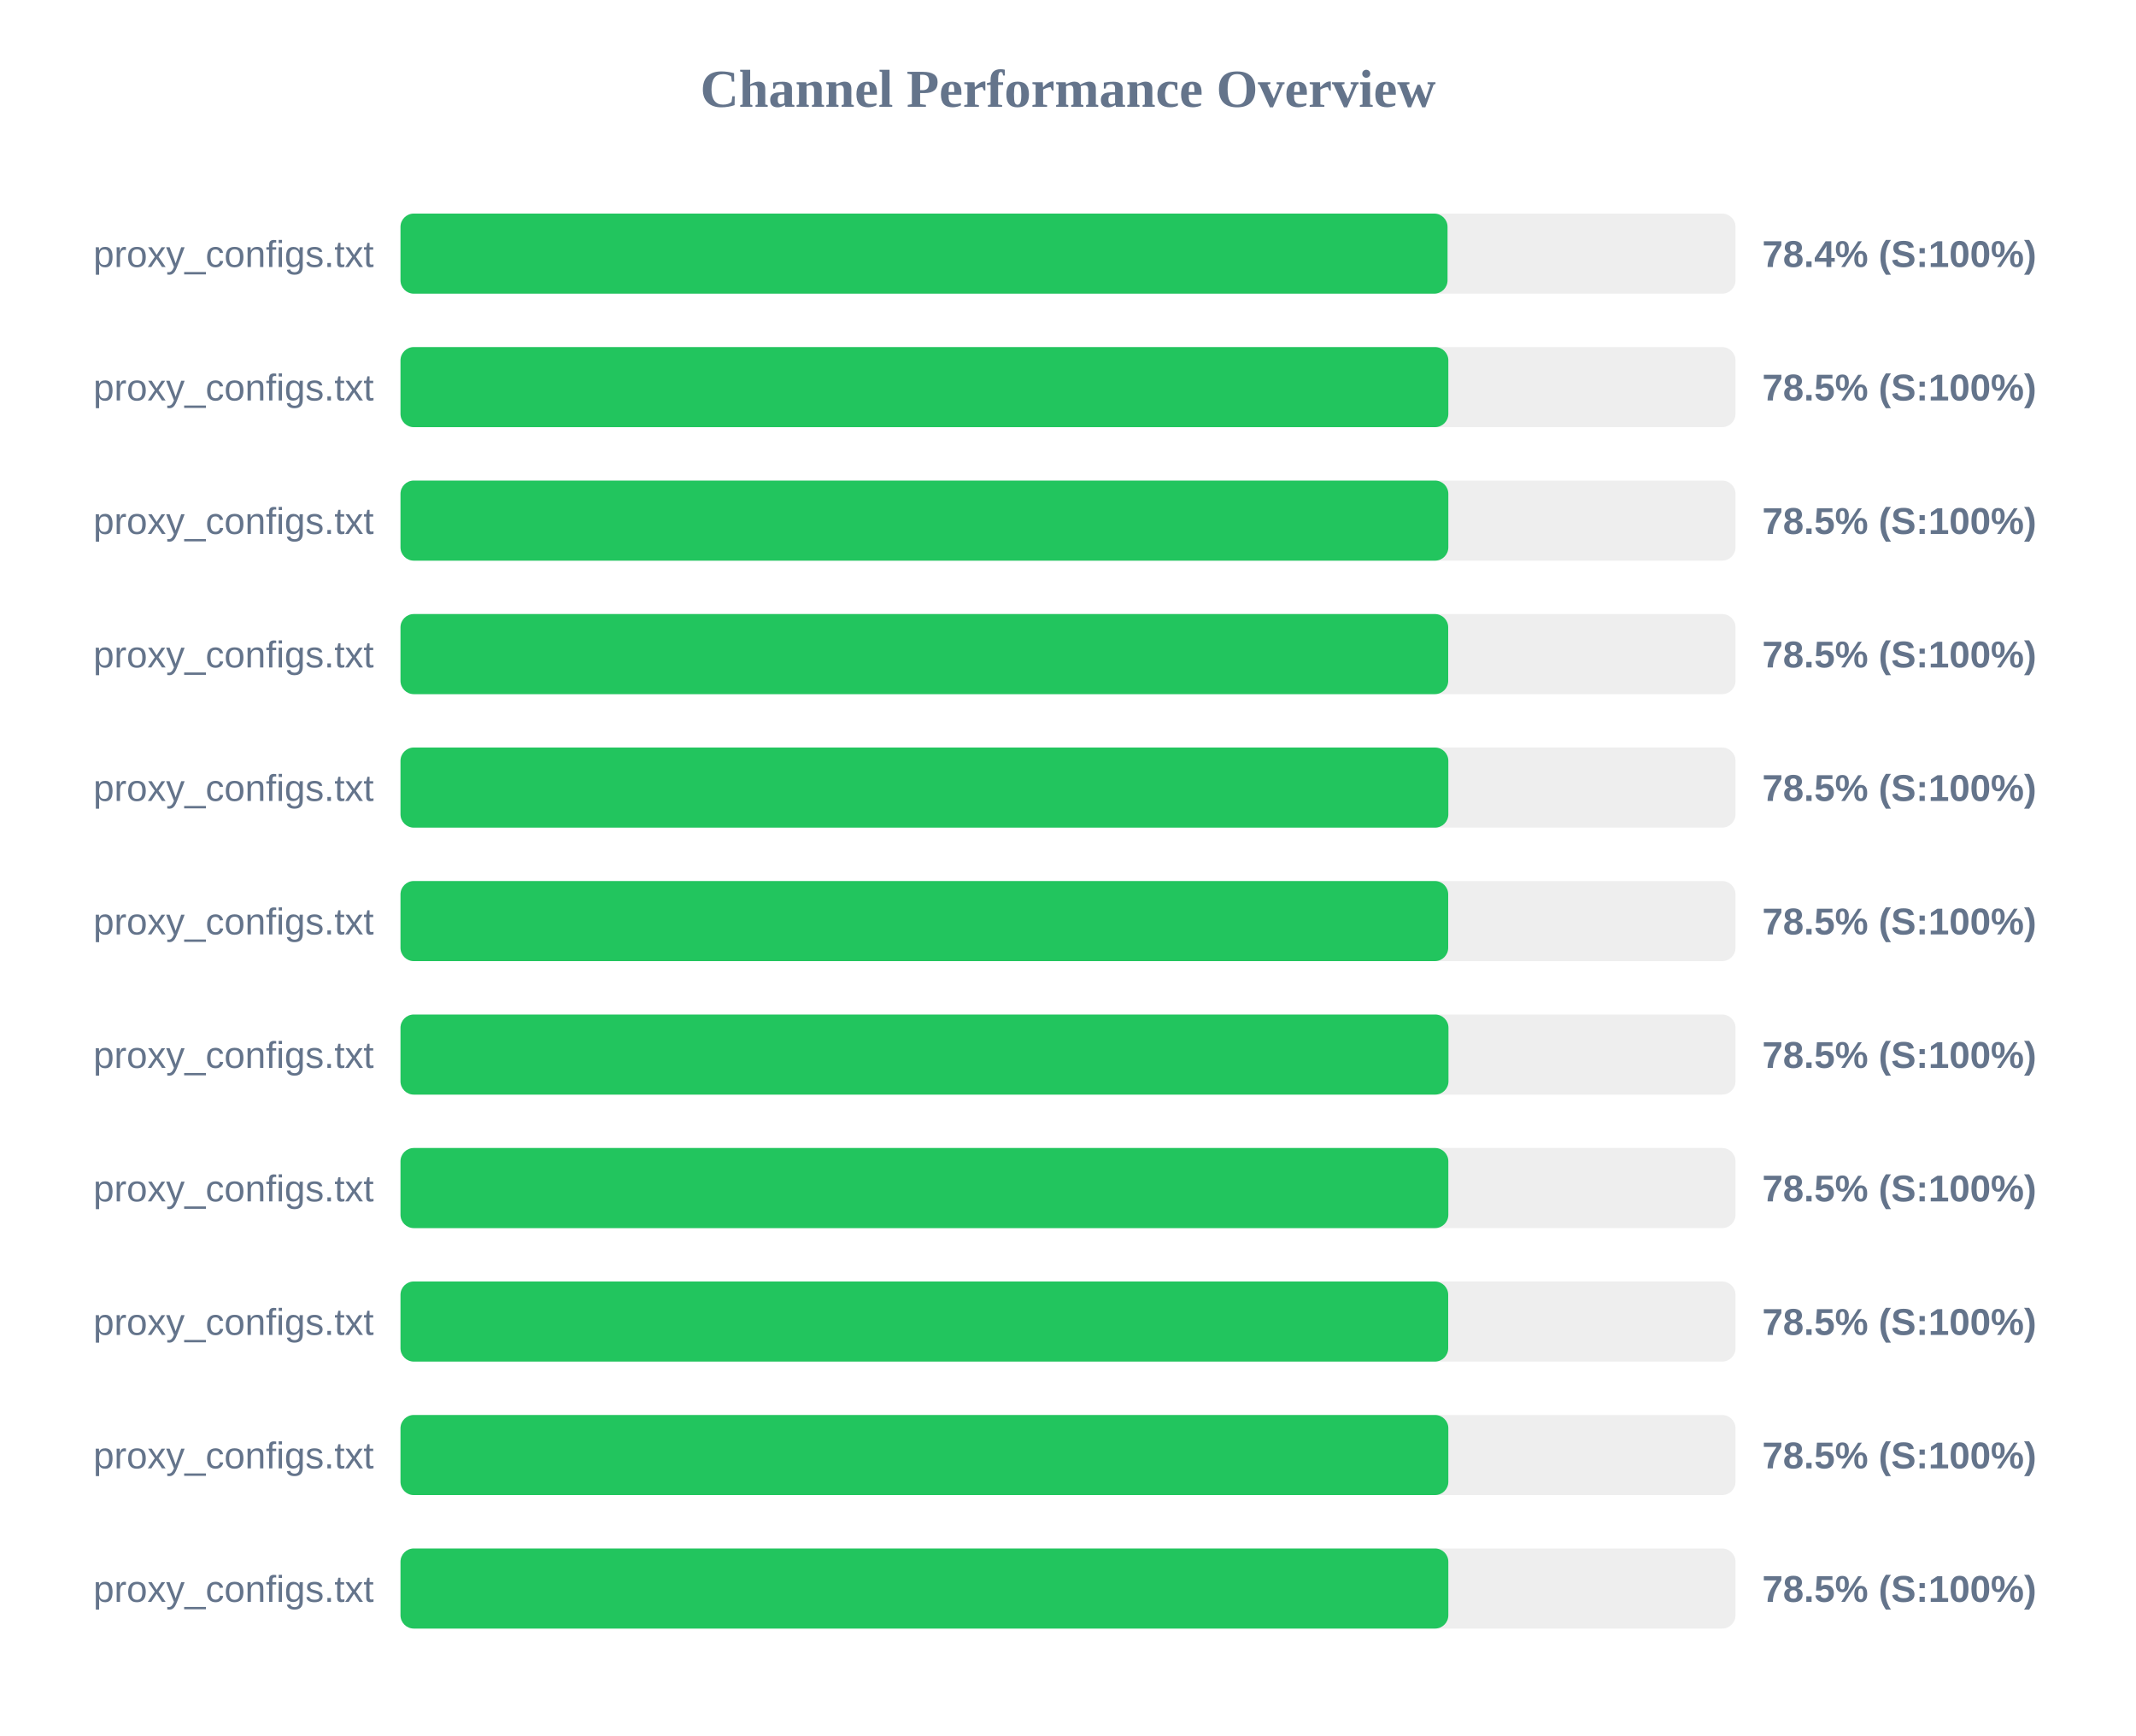
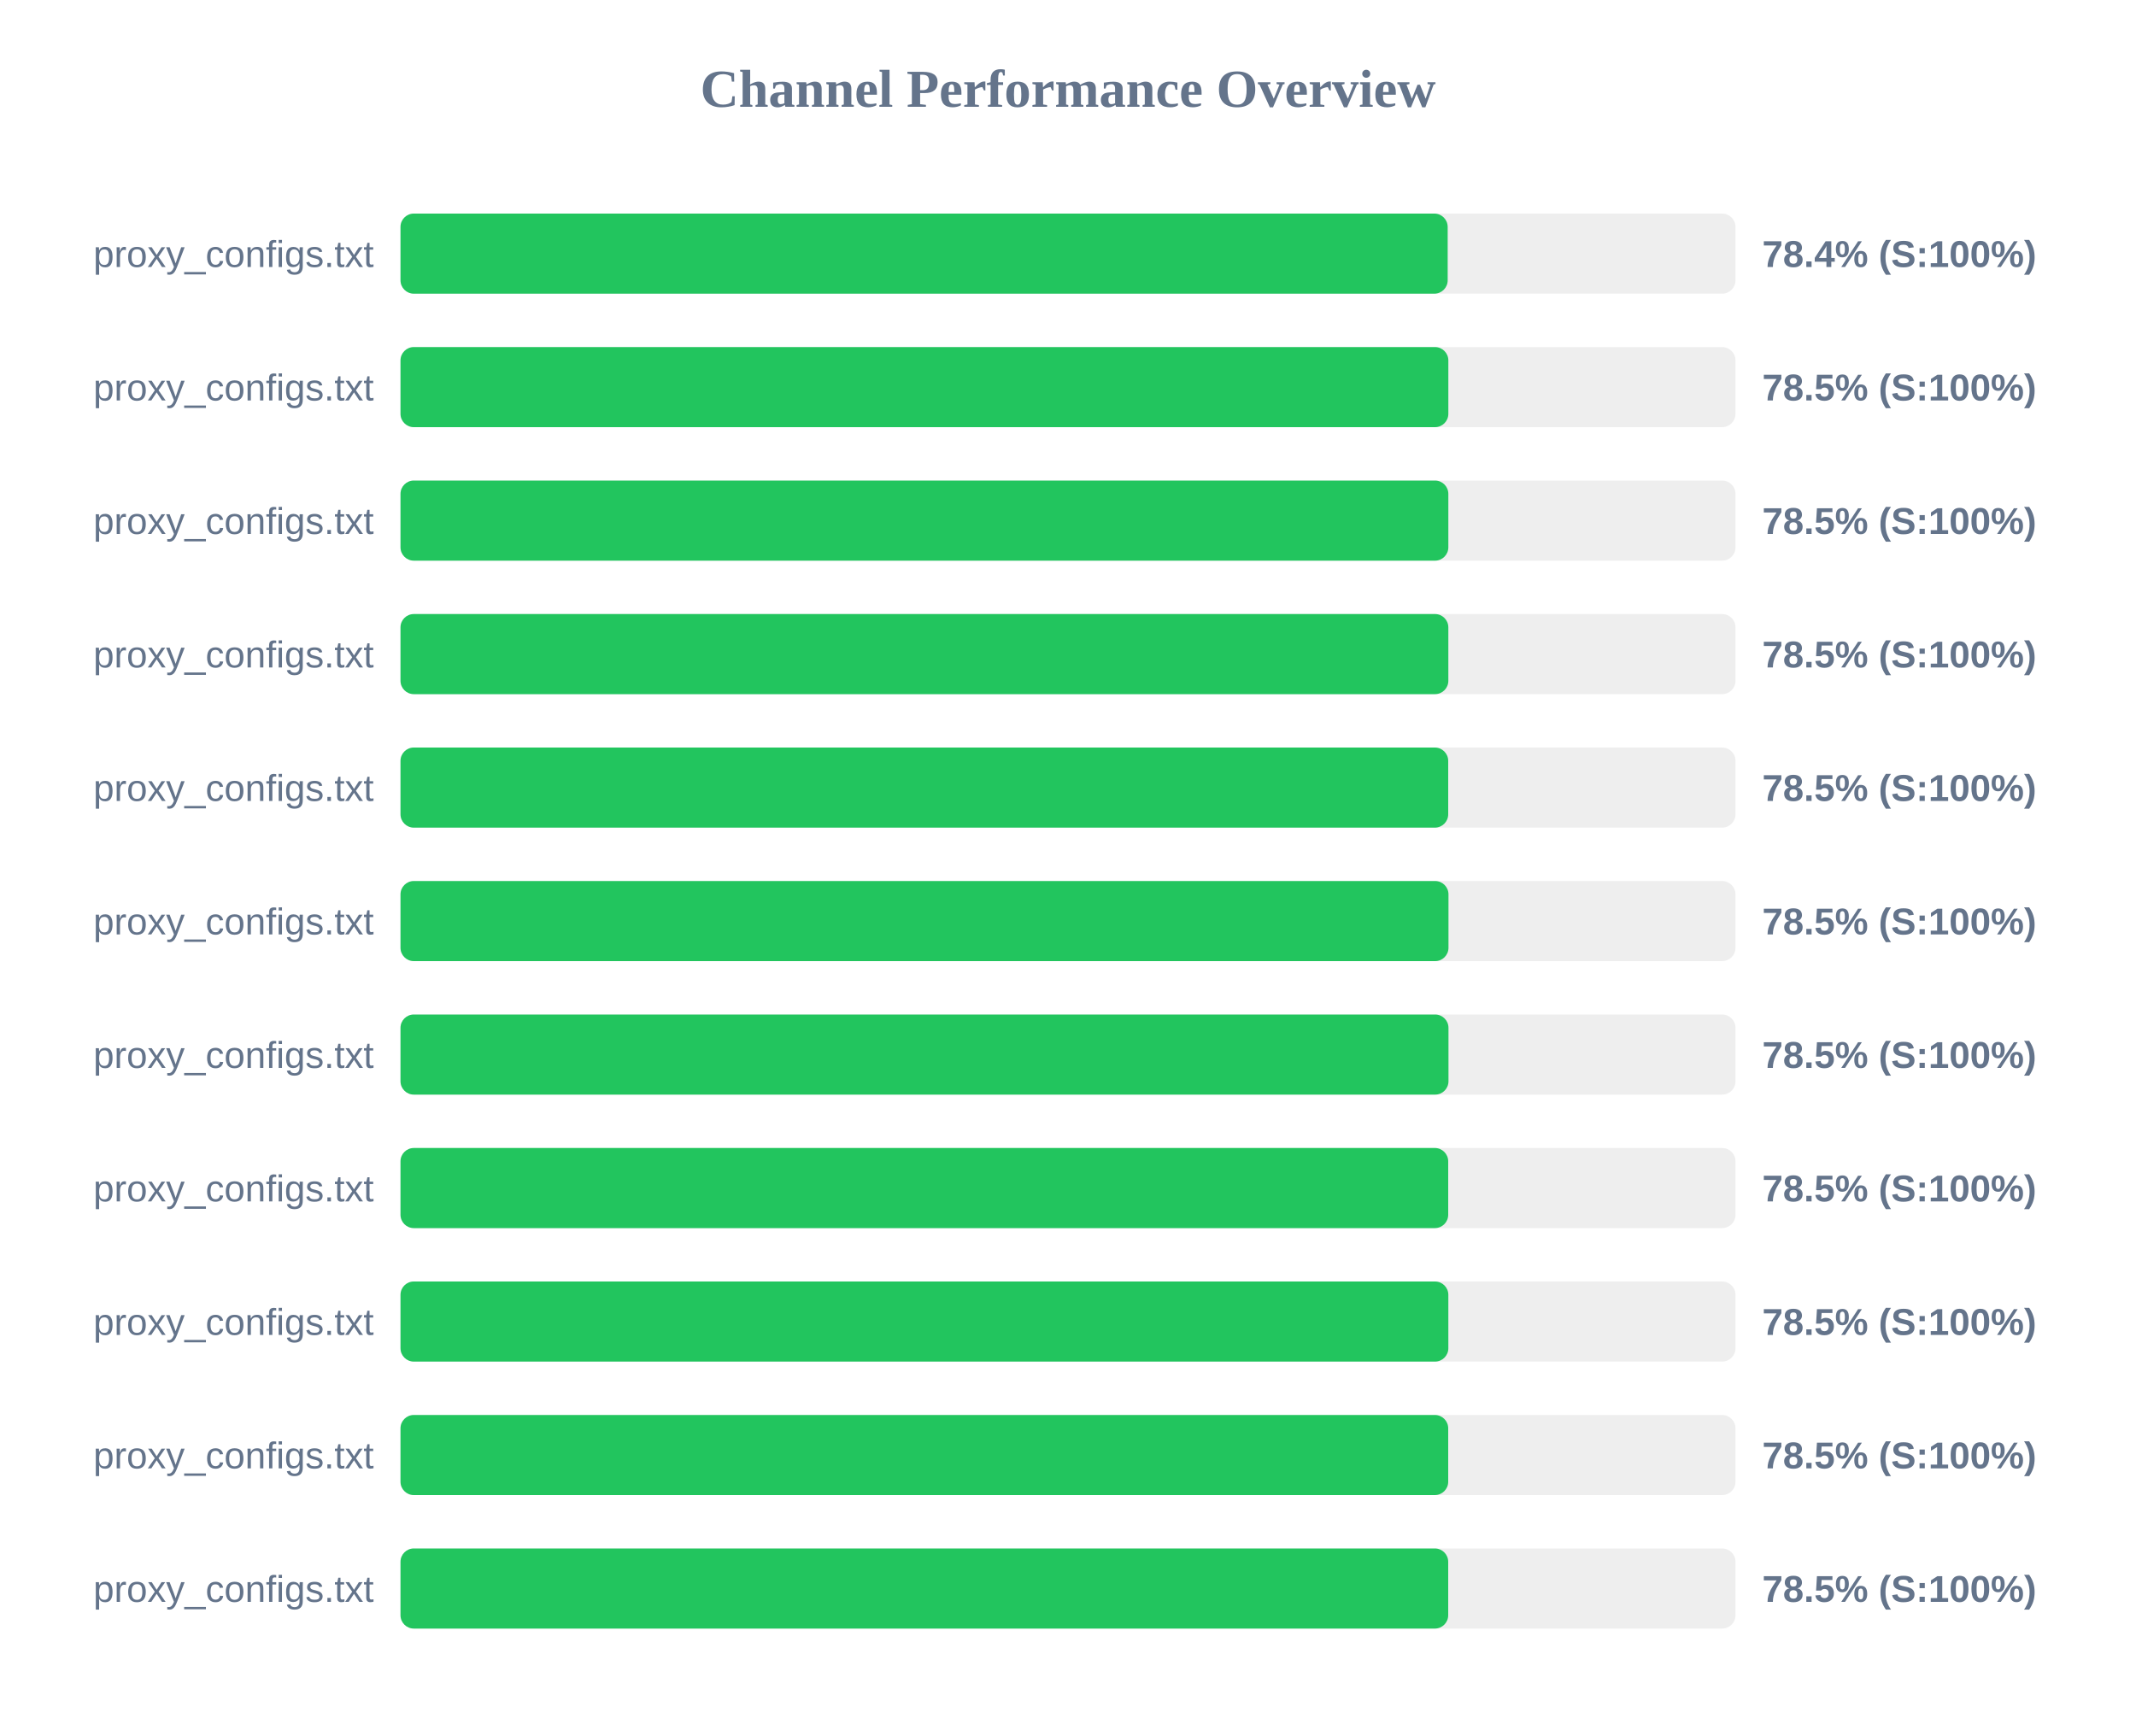
<svg xmlns="http://www.w3.org/2000/svg" width="800" height="650" version="1.1">
  <style>
        .row { font: 14px Arial; fill: #64748b; }
        .score { font: bold 14px Arial; fill: #64748b; }
    </style>
  <text x="400" y="40" text-anchor="middle" font-size="20px" font-weight="bold" fill="#64748b">Channel Performance Overview</text>
  <rect x="150" y="80" width="500" height="30" fill="#eee" rx="5" />
-   <rect x="150" y="80" width="392.15" height="30" fill="#22c55e" rx="5" />
+   <rect x="150" y="80" width="392.2" height="30" fill="#22c55e" rx="5" />
  <text x="140" y="100" text-anchor="end" class="row">proxy_configs.txt</text>
  <text x="660" y="100" text-anchor="start" class="score">78.4% (S:100%)</text>
  <rect x="150" y="130" width="500" height="30" fill="#eee" rx="5" />
  <rect x="150" y="130" width="392.45" height="30" fill="#22c55e" rx="5" />
  <text x="140" y="150" text-anchor="end" class="row">proxy_configs.txt</text>
  <text x="660" y="150" text-anchor="start" class="score">78.5% (S:100%)</text>
  <rect x="150" y="180" width="500" height="30" fill="#eee" rx="5" />
  <rect x="150" y="180" width="392.45" height="30" fill="#22c55e" rx="5" />
  <text x="140" y="200" text-anchor="end" class="row">proxy_configs.txt</text>
  <text x="660" y="200" text-anchor="start" class="score">78.5% (S:100%)</text>
  <rect x="150" y="230" width="500" height="30" fill="#eee" rx="5" />
-   <rect x="150" y="230" width="392.4" height="30" fill="#22c55e" rx="5" />
+   <rect x="150" y="230" width="392.45" height="30" fill="#22c55e" rx="5" />
  <text x="140" y="250" text-anchor="end" class="row">proxy_configs.txt</text>
  <text x="660" y="250" text-anchor="start" class="score">78.5% (S:100%)</text>
  <rect x="150" y="280" width="500" height="30" fill="#eee" rx="5" />
-   <rect x="150" y="280" width="392.45" height="30" fill="#22c55e" rx="5" />
+   <rect x="150" y="280" width="392.4" height="30" fill="#22c55e" rx="5" />
  <text x="140" y="300" text-anchor="end" class="row">proxy_configs.txt</text>
  <text x="660" y="300" text-anchor="start" class="score">78.5% (S:100%)</text>
  <rect x="150" y="330" width="500" height="30" fill="#eee" rx="5" />
-   <rect x="150" y="330" width="392.4" height="30" fill="#22c55e" rx="5" />
+   <rect x="150" y="330" width="392.5" height="30" fill="#22c55e" rx="5" />
  <text x="140" y="350" text-anchor="end" class="row">proxy_configs.txt</text>
  <text x="660" y="350" text-anchor="start" class="score">78.5% (S:100%)</text>
  <rect x="150" y="380" width="500" height="30" fill="#eee" rx="5" />
  <rect x="150" y="380" width="392.5" height="30" fill="#22c55e" rx="5" />
  <text x="140" y="400" text-anchor="end" class="row">proxy_configs.txt</text>
  <text x="660" y="400" text-anchor="start" class="score">78.5% (S:100%)</text>
  <rect x="150" y="430" width="500" height="30" fill="#eee" rx="5" />
-   <rect x="150" y="430" width="392.45" height="30" fill="#22c55e" rx="5" />
+   <rect x="150" y="430" width="392.4" height="30" fill="#22c55e" rx="5" />
  <text x="140" y="450" text-anchor="end" class="row">proxy_configs.txt</text>
  <text x="660" y="450" text-anchor="start" class="score">78.5% (S:100%)</text>
  <rect x="150" y="480" width="500" height="30" fill="#eee" rx="5" />
-   <rect x="150" y="480" width="392.4" height="30" fill="#22c55e" rx="5" />
+   <rect x="150" y="480" width="392.45" height="30" fill="#22c55e" rx="5" />
  <text x="140" y="500" text-anchor="end" class="row">proxy_configs.txt</text>
  <text x="660" y="500" text-anchor="start" class="score">78.5% (S:100%)</text>
  <rect x="150" y="530" width="500" height="30" fill="#eee" rx="5" />
-   <rect x="150" y="530" width="392.45" height="30" fill="#22c55e" rx="5" />
+   <rect x="150" y="530" width="392.4" height="30" fill="#22c55e" rx="5" />
  <text x="140" y="550" text-anchor="end" class="row">proxy_configs.txt</text>
  <text x="660" y="550" text-anchor="start" class="score">78.5% (S:100%)</text>
  <rect x="150" y="580" width="500" height="30" fill="#eee" rx="5" />
-   <rect x="150" y="580" width="392.45" height="30" fill="#22c55e" rx="5" />
+   <rect x="150" y="580" width="392.4" height="30" fill="#22c55e" rx="5" />
  <text x="140" y="600" text-anchor="end" class="row">proxy_configs.txt</text>
  <text x="660" y="600" text-anchor="start" class="score">78.5% (S:100%)</text>
</svg>
